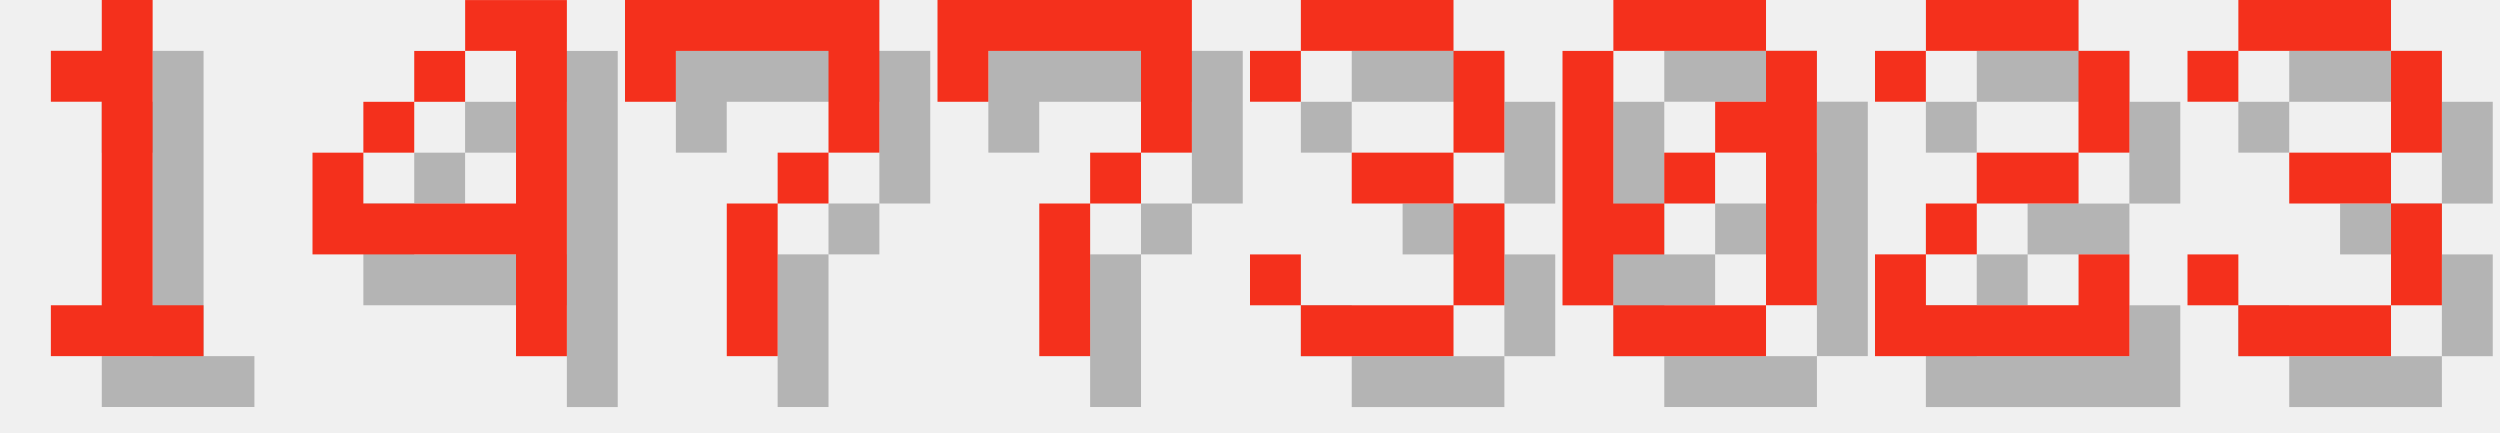
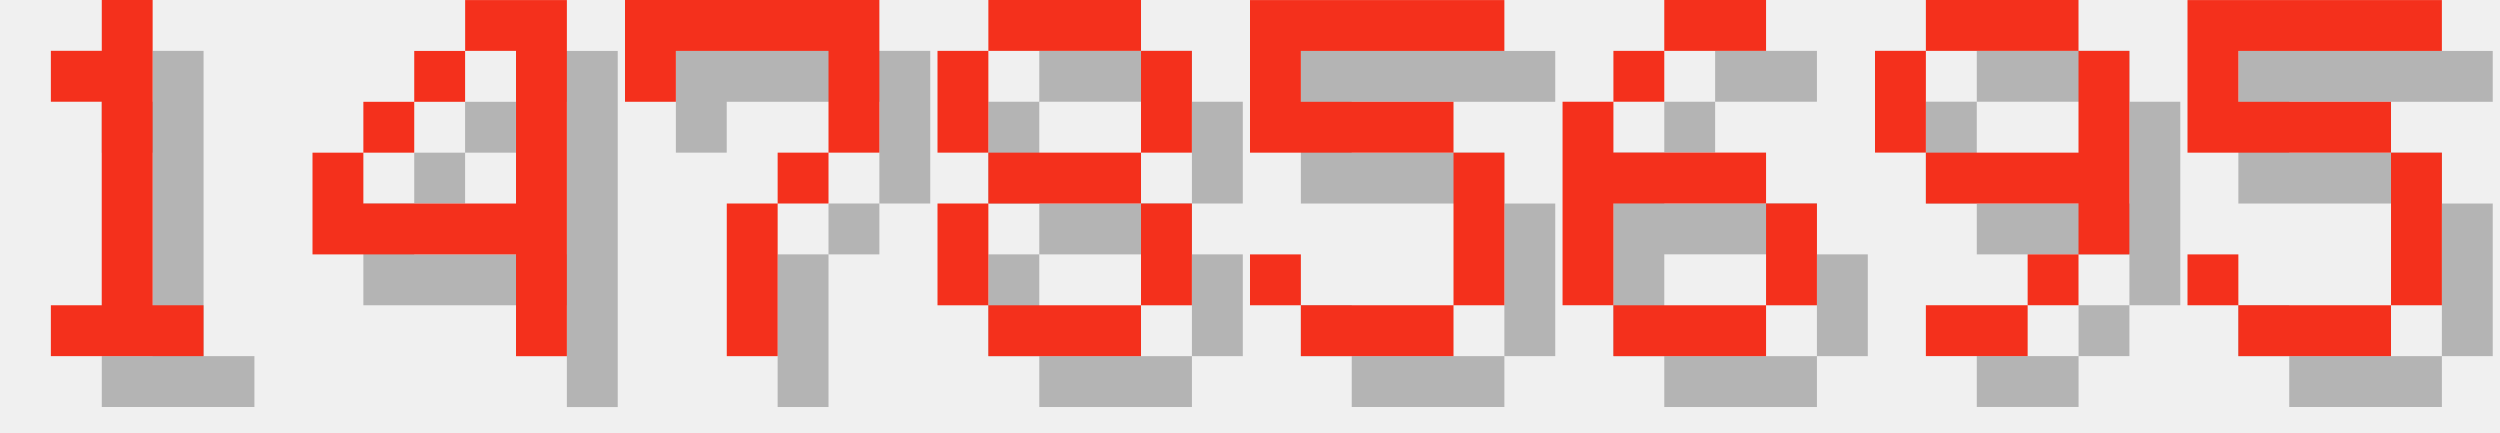
<svg xmlns="http://www.w3.org/2000/svg" version="1.1" width="208.0" height="36">
  <style>
        .text-foreground {
            fill: #F4301C;
        }
        .text-shadow {
            fill: #000000;
            fill-opacity: 0.25;
        }
    </style>
  <g class="digit" id="digit_1" transform="translate(0.0, 0), scale(4)">
    <path id="digit_1_shadow" class="text-shadow" d="m2.117 2.117v1.058h1.058v4.233h-1.058v1.058h3.175v-1.058h-1.058v-6.35h-1.058v1.058h-1.058z" fill-opacity=".5" style="paint-order:stroke fill markers" />
    <path id="digit_1_fg" class="text-foreground" d="m1.058 1.058v1.058h1.058v4.233h-1.058v1.058h3.175v-1.058h-1.058v-6.35h-1.058v1.058h-1.058z" fill="#fff" style="paint-order:stroke fill markers" />
  </g>
  <g class="digit" id="digit_4" transform="translate(26.0, 0), scale(4)">
    <path id="digit_4_shadow" class="text-shadow" d="m4.233 1.058v1.058h1.058v3.175h-3.175v-1.058h-1.058v2.117h4.233v2.117h1.058v-7.408h-2.117zm-2.117 3.175h1.058v-1.058h-1.058v1.058zm1.058-1.058h1.058v-1.058h-1.058v1.058z" fill-opacity=".5" style="paint-order:stroke fill markers" />
    <path id="digit_4_fg" class="text-foreground" d="m3.175 0v1.058h1.058v3.175h-3.175v-1.058h-1.058v2.117h4.233v2.117h1.058v-7.408h-2.117zm-2.117 3.175h1.058v-1.058h-1.058v1.058zm1.058-1.058h1.058v-1.058h-1.058v1.058z" fill="#fff" style="paint-order:stroke fill markers" />
  </g>
  <g class="digit" id="digit_7" transform="translate(52.0, 0), scale(4)">
    <path id="digit_7_shadow" class="text-shadow" d="m1.058 1.058 2e-6 2.117h1.058v-1.058h3.175v1.058l2e-7 1.058h-1.058v1.058h-1.058l4e-7 3.175 1.058 1e-7v-3.175h1.058v-1.058h1.058l5e-7 -1.058v-2.117z" fill-opacity=".5" style="paint-order:stroke fill markers" />
    <path id="digit_7_fg" class="text-foreground" d="m0 0 2e-6 2.117h1.058v-1.058h3.175v1.058l2e-7 1.058h-1.058v1.058h-1.058l4e-7 3.175 1.058 1e-7v-3.175h1.058v-1.058h1.058l5e-7 -1.058v-2.117z" fill="#fff" style="paint-order:stroke fill markers" />
  </g>
-   <g class="digit" id="digit_7" transform="translate(78.0, 0), scale(4)">
-     <path id="digit_7_shadow" class="text-shadow" d="m1.058 1.058 2e-6 2.117h1.058v-1.058h3.175v1.058l2e-7 1.058h-1.058v1.058h-1.058l4e-7 3.175 1.058 1e-7v-3.175h1.058v-1.058h1.058l5e-7 -1.058v-2.117z" fill-opacity=".5" style="paint-order:stroke fill markers" />
-     <path id="digit_7_fg" class="text-foreground" d="m0 0 2e-6 2.117h1.058v-1.058h3.175v1.058l2e-7 1.058h-1.058v1.058h-1.058l4e-7 3.175 1.058 1e-7v-3.175h1.058v-1.058h1.058l5e-7 -1.058v-2.117z" fill="#fff" style="paint-order:stroke fill markers" />
+   <g class="digit" id="digit_8" transform="translate(78.0, 0), scale(4)">
+     <path id="digit_8_shadow" class="text-shadow" d="m2.117 1.058v1.058h3.175v-1.058h-3.175zm3.175 1.058v2.117h1.058v-2.117h-1.058zm0 2.117h-3.175v1.058h3.175v-1.058zm0 1.058v2.117h1.058v-2.117h-1.058zm0 2.117h-3.175v1.058h3.175v-1.058zm-3.175 0v-2.117h-1.058v2.117h1.058zm0-3.175v-2.117h-1.058v2.117h1.058z" fill-opacity=".5" style="paint-order:stroke fill markers" />
+     <path id="digit_8_fg" class="text-foreground" d="m1.058 0v1.058h3.175v-1.058h-3.175zm3.175 1.058v2.117h1.058v-2.117h-1.058zm0 2.117h-3.175v1.058h3.175v-1.058zm0 1.058v2.117h1.058v-2.117h-1.058zm0 2.117h-3.175v1.058h3.175v-1.058zm-3.175 0v-2.117h-1.058v2.117h1.058zm0-3.175v-2.117h-1.058v2.117h1.058z" fill="#fff" style="paint-order:stroke fill markers" />
  </g>
-   <g class="digit" id="digit_3" transform="translate(104.0, 0), scale(4)">
-     <path id="digit_3_shadow" class="text-shadow" d="m1.058 2.117v1.058h1.058v-1.058h3.175v2.117h-2.117v1.058h2.117v2.117h-3.175v-1.058h-1.058v1.058h1.058v1.058h3.175v-1.058h1.058v-2.117h-1.058v-1.058h1.058v-2.117h-1.058v-1.058h-3.175v1.058h-1.058z" fill-opacity=".5" style="paint-order:stroke fill markers" />
-     <path id="digit_3_fg" class="text-foreground" d="m0 1.058v1.058h1.058v-1.058h3.175v2.117h-2.117v1.058h2.117v2.117h-3.175v-1.058h-1.058v1.058h1.058v1.058h3.175v-1.058h1.058v-2.117h-1.058v-1.058h1.058v-2.117h-1.058v-1.058h-3.175v1.058h-1.058z" fill="#fff" style="paint-order:stroke fill markers" />
+   <g class="digit" id="digit_5" transform="translate(104.0, 0), scale(4)">
+     <path id="digit_5_shadow" class="text-shadow" d="m1.058 1.058v3.175h4.233v3.175h-3.175v-1.058h-1.058v1.058h1.058v1.058h3.175v-1.058h1.058v-3.175h-1.058v-1.058h-3.175v-1.058h4.233v-1.058h-5.292z" fill-opacity=".5" style="paint-order:stroke fill markers" />
+     <path id="digit_5_fg" class="text-foreground" d="m0 0v3.175h4.233v3.175h-3.175v-1.058h-1.058v1.058h1.058v1.058h3.175v-1.058h1.058v-3.175h-1.058v-1.058h-3.175v-1.058h4.233v-1.058h-5.292z" fill="#fff" style="paint-order:stroke fill markers" />
  </g>
-   <g class="digit" id="digit_0" transform="translate(130.0, 0), scale(4)">
-     <path id="digit_0_shadow" class="text-shadow" d="m2.117 1.058v1.058h3.175v-1.058h-3.175zm3.175 1.058v1.058h-1.058v1.058h1.058v3.175h1.058v-5.292h-1.058zm0 5.292h-3.175v1.058h3.175v-1.058zm-3.175 0v-1.058h1.058v-1.058h-1.058v-3.175h-1.058v5.292h1.058zm1.058-2.117h1.058v-1.058h-1.058v1.058z" fill-opacity=".5" style="paint-order:stroke fill markers" />
-     <path id="digit_0_fg" class="text-foreground" d="m1.058 0v1.058h3.175v-1.058h-3.175zm3.175 1.058v1.058h-1.058v1.058h1.058v3.175h1.058v-5.292h-1.058zm0 5.292h-3.175v1.058h3.175v-1.058zm-3.175 0v-1.058h1.058v-1.058h-1.058v-3.175h-1.058v5.292h1.058zm1.058-2.117h1.058v-1.058h-1.058v1.058z" fill="#fff" style="paint-order:stroke fill markers" />
+   <g class="digit" id="digit_6" transform="translate(130.0, 0), scale(4)">
+     <path id="digit_6_shadow" class="text-shadow" d="m3.175 1.058v1.058h2.117v-1.058h-2.117zm0 1.058h-1.058v1.058h1.058v-1.058zm-1.058 1.058h-1.058v4.233h1.058v-2.117h3.175v-1.058h-3.175v-1.058zm3.175 2.117v2.117h1.058v-2.117h-1.058zm0 2.117h-3.175v1.058h3.175v-1.058z" fill-opacity=".5" style="paint-order:stroke fill markers" />
+     <path id="digit_6_fg" class="text-foreground" d="m2.117 0v1.058h2.117v-1.058h-2.117zm0 1.058h-1.058v1.058h1.058v-1.058zm-1.058 1.058h-1.058v4.233h1.058v-2.117h3.175v-1.058h-3.175v-1.058zm3.175 2.117v2.117h1.058v-2.117h-1.058zm0 2.117h-3.175v1.058h3.175v-1.058z" fill="#fff" style="paint-order:stroke fill markers" />
  </g>
-   <g class="digit" id="digit_2" transform="translate(156.0, 0), scale(4)">
-     <path id="digit_2_shadow" class="text-shadow" d="m1.058 2.117v1.058h1.058v-1.058h3.175v2.117h-2.117v1.058h-1.058v1.058h-1.058v2.117h5.292v-2.117h-1.058v1.058h-3.175v-1.058h1.058v-1.058h2.117v-1.058h1.058v-2.117h-1.058v-1.058h-3.175v1.058h-1.058z" fill-opacity=".5" style="paint-order:stroke fill markers" />
-     <path id="digit_2_fg" class="text-foreground" d="m0 1.058v1.058h1.058v-1.058h3.175v2.117h-2.117v1.058h-1.058v1.058h-1.058v2.117h5.292v-2.117h-1.058v1.058h-3.175v-1.058h1.058v-1.058h2.117v-1.058h1.058v-2.117h-1.058v-1.058h-3.175v1.058h-1.058z" fill="#fff" style="paint-order:stroke fill markers" />
+   <g class="digit" id="digit_9" transform="translate(156.0, 0), scale(4)">
+     <path id="digit_9_shadow" class="text-shadow" d="m2.117 1.058v1.058h3.175v-1.058h-3.175zm3.175 1.058v2.117h-3.175v1.058h3.175v1.058h1.058v-4.233h-1.058zm0 4.233h-1.058v1.058h1.058v-1.058zm-1.058 1.058h-2.117v1.058h2.117v-1.058zm-2.117-3.175v-2.117h-1.058v2.117h1.058z" fill-opacity=".5" style="paint-order:stroke fill markers" />
+     <path id="digit_9_fg" class="text-foreground" d="m1.058 0v1.058h3.175v-1.058h-3.175zm3.175 1.058v2.117h-3.175v1.058h3.175v1.058h1.058v-4.233h-1.058zm0 4.233h-1.058v1.058h1.058v-1.058zm-1.058 1.058h-2.117v1.058h2.117v-1.058zm-2.117-3.175v-2.117h-1.058v2.117h1.058z" fill="#fff" style="paint-order:stroke fill markers" />
  </g>
-   <g class="digit" id="digit_3" transform="translate(182.0, 0), scale(4)">
-     <path id="digit_3_shadow" class="text-shadow" d="m1.058 2.117v1.058h1.058v-1.058h3.175v2.117h-2.117v1.058h2.117v2.117h-3.175v-1.058h-1.058v1.058h1.058v1.058h3.175v-1.058h1.058v-2.117h-1.058v-1.058h1.058v-2.117h-1.058v-1.058h-3.175v1.058h-1.058z" fill-opacity=".5" style="paint-order:stroke fill markers" />
-     <path id="digit_3_fg" class="text-foreground" d="m0 1.058v1.058h1.058v-1.058h3.175v2.117h-2.117v1.058h2.117v2.117h-3.175v-1.058h-1.058v1.058h1.058v1.058h3.175v-1.058h1.058v-2.117h-1.058v-1.058h1.058v-2.117h-1.058v-1.058h-3.175v1.058h-1.058z" fill="#fff" style="paint-order:stroke fill markers" />
+   <g class="digit" id="digit_5" transform="translate(182.0, 0), scale(4)">
+     <path id="digit_5_shadow" class="text-shadow" d="m1.058 1.058v3.175h4.233v3.175h-3.175v-1.058h-1.058v1.058h1.058v1.058h3.175v-1.058h1.058v-3.175h-1.058v-1.058h-3.175v-1.058h4.233v-1.058h-5.292z" fill-opacity=".5" style="paint-order:stroke fill markers" />
+     <path id="digit_5_fg" class="text-foreground" d="m0 0v3.175h4.233v3.175h-3.175v-1.058h-1.058v1.058h1.058v1.058h3.175v-1.058h1.058v-3.175h-1.058v-1.058h-3.175v-1.058h4.233v-1.058h-5.292z" fill="#fff" style="paint-order:stroke fill markers" />
  </g>
</svg>
